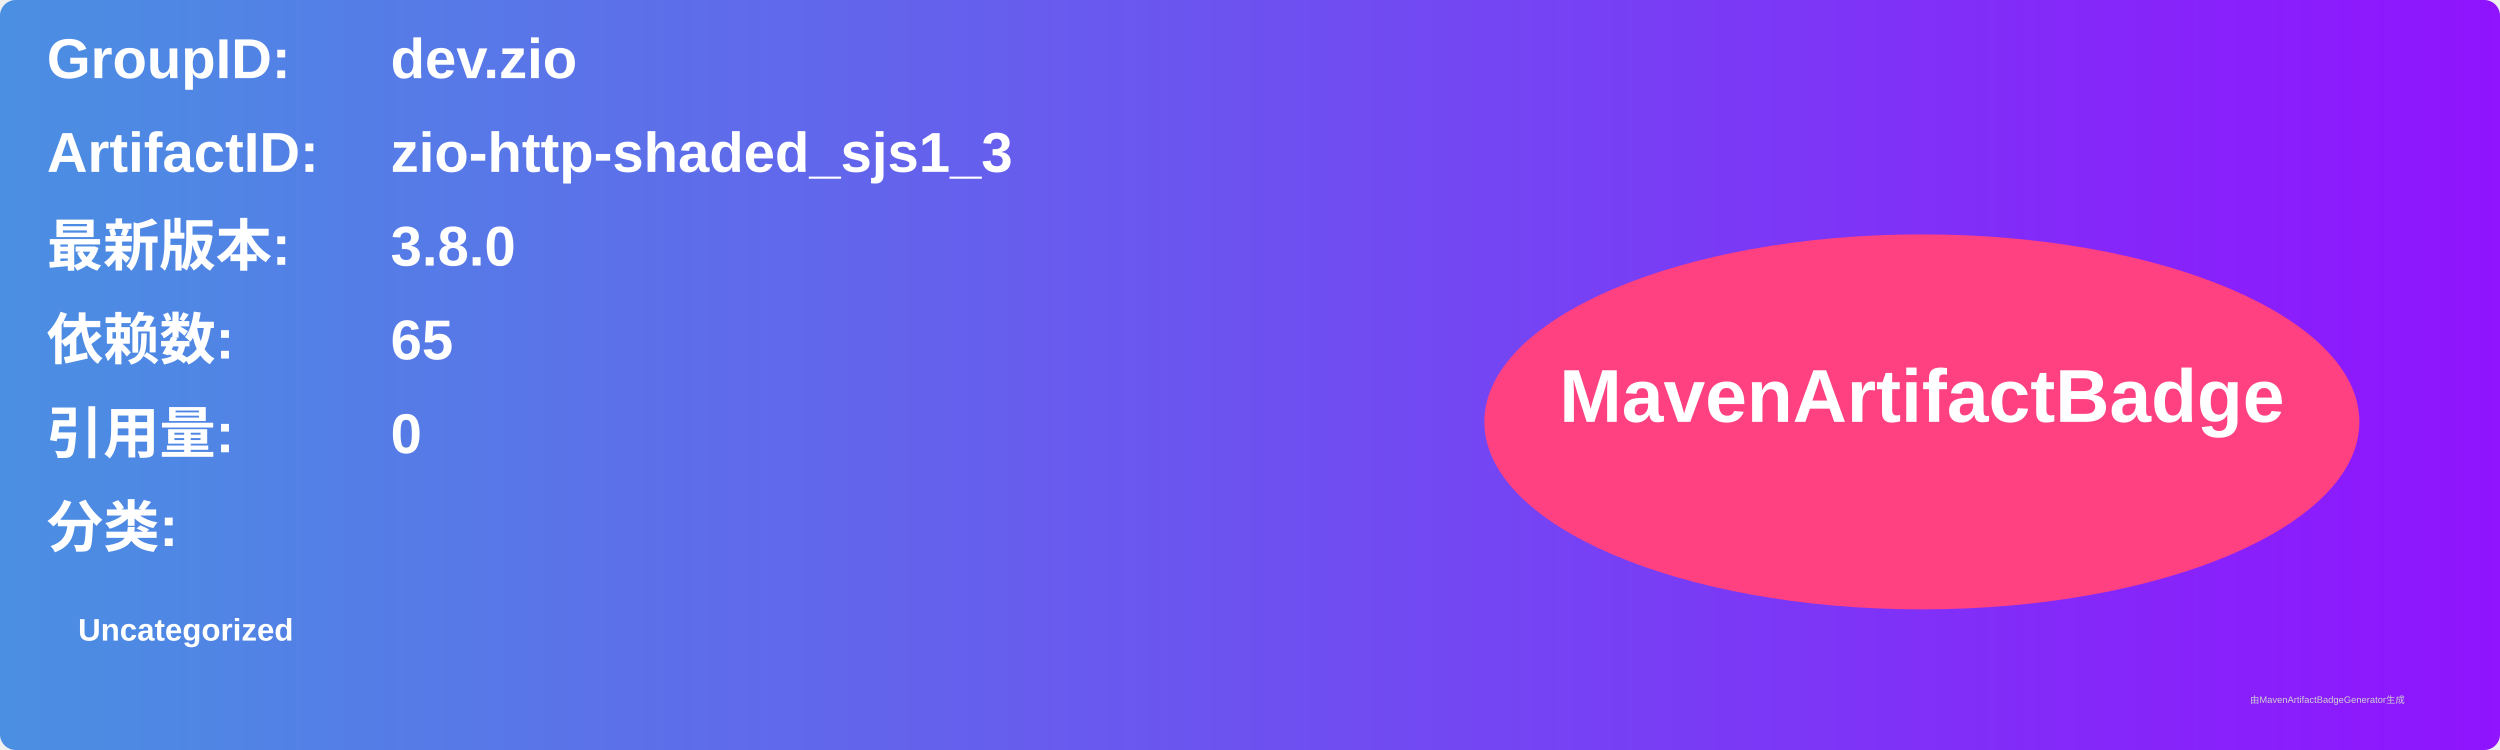
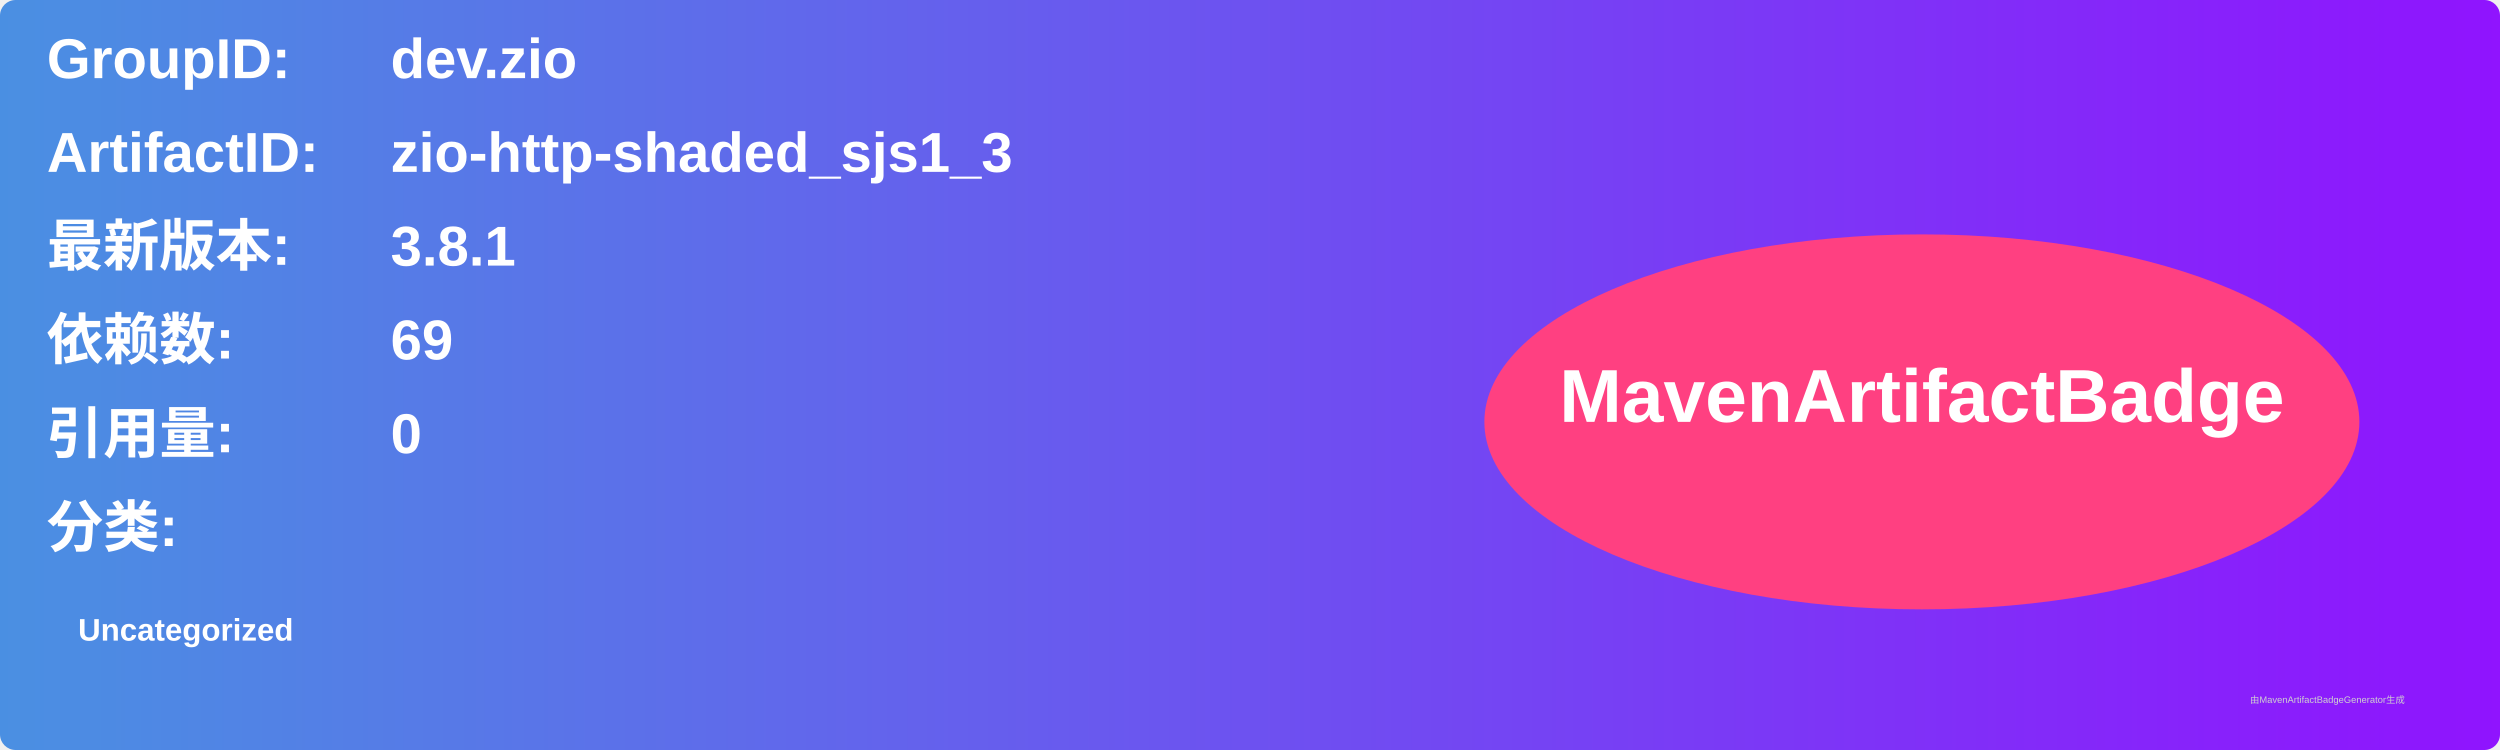
<svg xmlns="http://www.w3.org/2000/svg" width="800" height="240" viewBox="0 0 800 240">
  <linearGradient id="grad" x1="0%" y1="0%" x2="100%" y2="0%">
    <stop offset="0%" stop-color="#4a90e2" />
    <stop offset="100%" stop-color="#9013fe" />
  </linearGradient>
  <rect width="100%" height="100%" rx="5" ry="5" fill="url(#grad)" />
  <g transform="translate(15, 15)">
    <text x="0" y="10" font-family="Arial" font-size="18" fill="white" font-weight="bold" width="260">GroupID:</text>
    <text x="110" y="10" font-family="Arial" font-size="18" fill="white" font-weight="bold" width="460">dev.zio</text>
    <text x="0" y="40" font-family="Arial" font-size="18" fill="white" font-weight="bold" width="260">ArtifactID:</text>
    <text x="110" y="40" font-family="Arial" font-size="18" fill="white" font-weight="bold" width="460">zio-http-shaded_sjs1_3</text>
    <text x="0" y="70" font-family="Arial" font-size="18" fill="white" font-weight="bold">最新版本:</text>
    <text x="110" y="70" font-family="Arial" font-size="18" fill="white" font-weight="bold">
-       <tspan font-weight="bold">3.8.0</tspan>
+       <tspan font-weight="bold">3.8.1</tspan>
    </text>
    <text x="0" y="100" font-family="Arial" font-size="18" fill="white" font-weight="bold">依赖数: </text>
    <text x="110" y="100" font-family="Arial" font-size="18" fill="white">
-       <tspan font-weight="bold">65</tspan>
+       <tspan font-weight="bold">69</tspan>
    </text>
    <text x="0" y="130" font-family="Arial" font-size="18" fill="white" font-weight="bold">引用量: </text>
    <text x="110" y="130" font-family="Arial" font-size="18" fill="white">
      <tspan font-weight="bold">0</tspan>
    </text>
    <text x="0" y="160" font-family="Arial" font-size="18" fill="white" font-weight="bold">分类:</text>
    <text x="10" y="190" font-family="Arial" font-size="10" fill="white">
      <tspan font-weight="bold">Uncategorized</tspan>
    </text>
    <ellipse cx="600" cy="120" rx="140" ry="60" fill="#ff4081" />
    <text x="600" y="120" text-anchor="middle" font-family="Arial" font-size="24" fill="white" font-weight="bold">MavenArtifactBadge</text>
  </g>
  <text x="720" y="225" font-family="Arial" font-size="3" fill="#d0d0d0">由MavenArtifactBadgeGenerator生成</text>
</svg>
